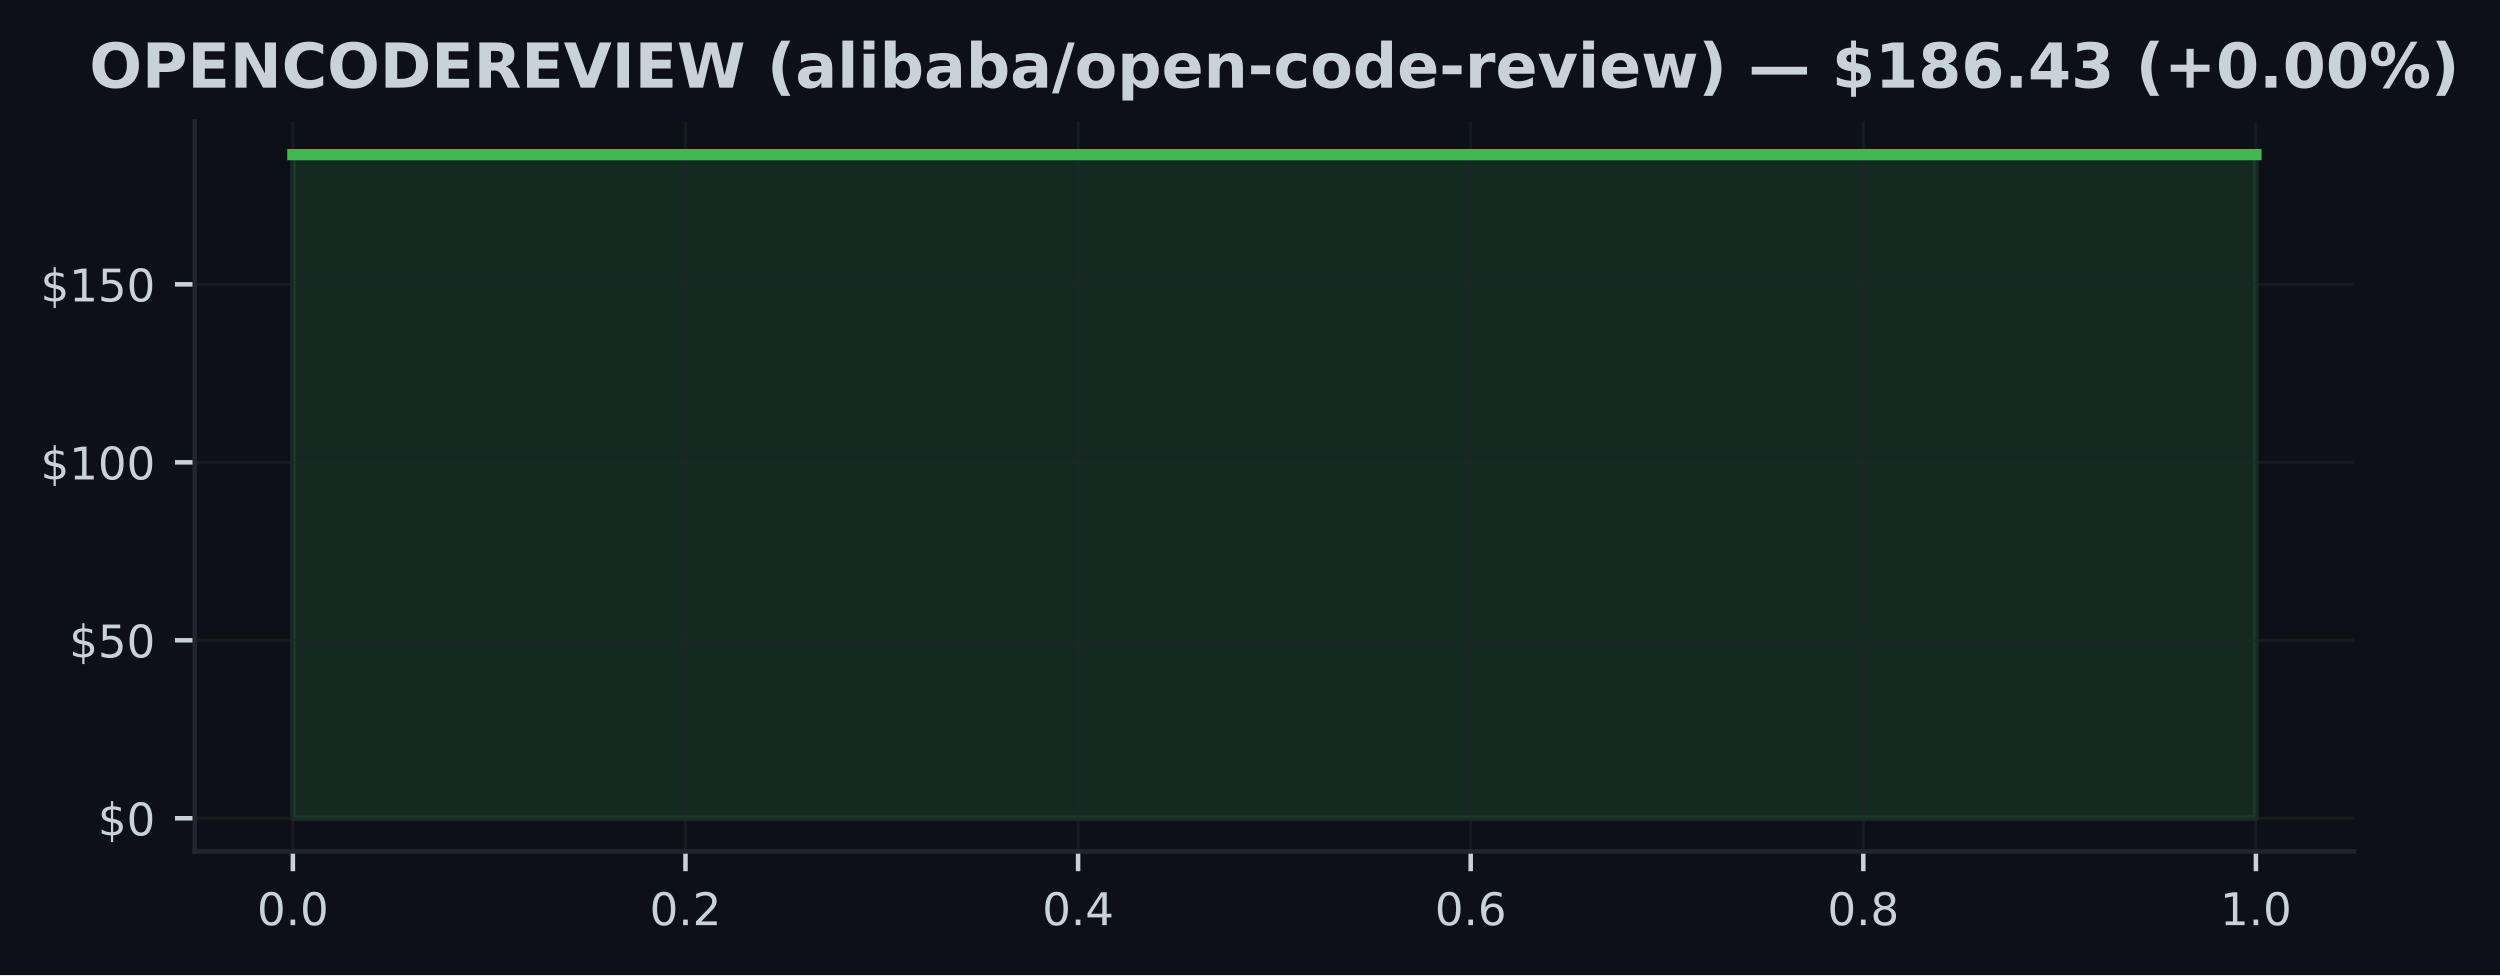
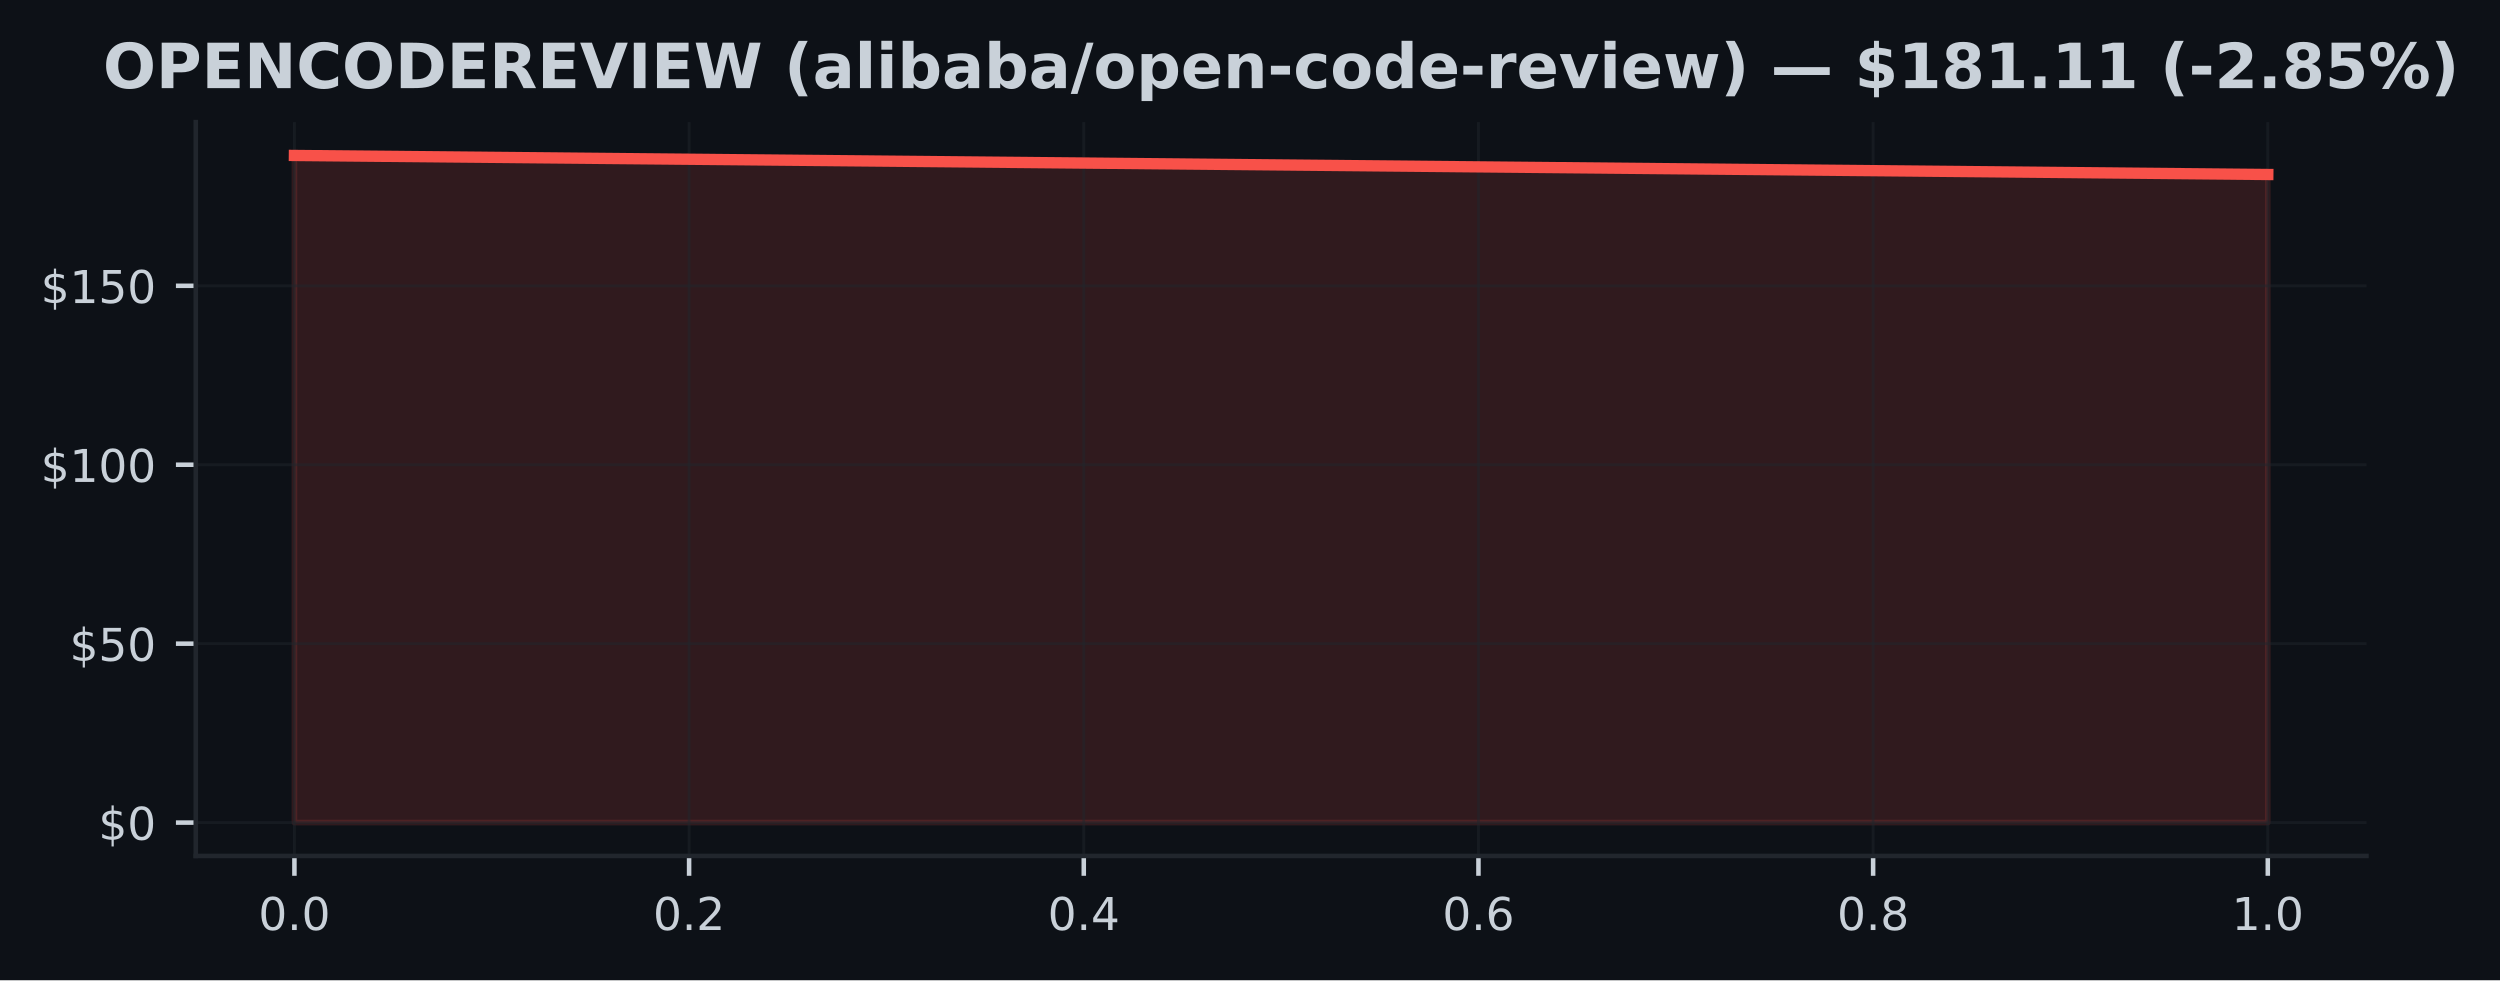
- <svg xmlns="http://www.w3.org/2000/svg" xmlns:xlink="http://www.w3.org/1999/xlink" width="443.701pt" height="173.061pt" viewBox="0 0 443.701 173.061" version="1.1">
+ <svg xmlns="http://www.w3.org/2000/svg" xmlns:xlink="http://www.w3.org/1999/xlink" width="441.375pt" height="173.061pt" viewBox="0 0 441.375 173.061" version="1.1">
  <defs>
    <style type="text/css">*{stroke-linejoin: round; stroke-linecap: butt}</style>
  </defs>
  <g id="figure_1">
    <g id="patch_1">
-       <path d="M 0 173.061  L 443.701 173.061  L 443.701 0  L 0 0  z " style="fill: #0d1117" />
+       <path d="M 0 173.061  L 441.375 173.061  L 441.375 0  L 0 0  z " style="fill: #0d1117" />
    </g>
    <g id="axes_1">
      <g id="patch_2">
        <path d="M 34.56 151.118  L 417.8 151.118  L 417.8 21.558  L 34.56 21.558  z " style="fill: #0d1117" />
      </g>
      <g id="FillBetweenPolyCollection_1">
        <defs>
-           <path id="m61afab7ee7" d="M 51.98 -27.832  L 51.98 -145.613  L 400.38 -145.613  L 400.38 -27.832  L 400.38 -27.832  L 51.98 -27.832  z " style="stroke: #3fb950; stroke-opacity: 0.15" />
+           <path id="m59c9205aea" d="M 51.98 -27.832  L 51.98 -145.613  L 400.38 -142.252  L 400.38 -27.832  L 400.38 -27.832  L 51.98 -27.832  z " style="stroke: #f85149; stroke-opacity: 0.15" />
        </defs>
-         <g clip-path="url(#pb78e3b6ec8)">
-           <use xlink:href="#m61afab7ee7" x="0" y="173.061" style="fill: #3fb950; fill-opacity: 0.15; stroke: #3fb950; stroke-opacity: 0.15" />
+         <g clip-path="url(#pde9e08241e)">
+           <use xlink:href="#m59c9205aea" x="0" y="173.061" style="fill: #f85149; fill-opacity: 0.15; stroke: #f85149; stroke-opacity: 0.15" />
        </g>
      </g>
      <g id="matplotlib.axis_1">
        <g id="xtick_1">
          <g id="line2d_1">
-             <path d="M 51.98 151.118  L 51.98 21.558  " clip-path="url(#pb78e3b6ec8)" style="fill: none; stroke: #21262d; stroke-opacity: 0.5; stroke-width: 0.5; stroke-linecap: square" />
+             <path d="M 51.98 151.118  L 51.98 21.558  " clip-path="url(#pde9e08241e)" style="fill: none; stroke: #21262d; stroke-opacity: 0.5; stroke-width: 0.5; stroke-linecap: square" />
          </g>
          <g id="line2d_2">
            <defs>
-               <path id="me0e3e61690" d="M 0 0  L 0 3.5  " style="stroke: #c9d1d9; stroke-width: 0.8" />
+               <path id="m2ddfcfa560" d="M 0 0  L 0 3.5  " style="stroke: #c9d1d9; stroke-width: 0.8" />
            </defs>
            <g>
-               <use xlink:href="#me0e3e61690" x="51.98" y="151.118" style="fill: #c9d1d9; stroke: #c9d1d9; stroke-width: 0.8" />
+               <use xlink:href="#m2ddfcfa560" x="51.98" y="151.118" style="fill: #c9d1d9; stroke: #c9d1d9; stroke-width: 0.8" />
            </g>
          </g>
          <g id="text_1">
            <g style="fill: #c9d1d9" transform="translate(45.61875 164.197) scale(0.08 -0.08)">
              <defs>
                <path id="DejaVuSans-30" d="M 2034 4250  Q 1547 4250 1301 3770  Q 1056 3291 1056 2328  Q 1056 1369 1301 889  Q 1547 409 2034 409  Q 2525 409 2770 889  Q 3016 1369 3016 2328  Q 3016 3291 2770 3770  Q 2525 4250 2034 4250  z M 2034 4750  Q 2819 4750 3233 4129  Q 3647 3509 3647 2328  Q 3647 1150 3233 529  Q 2819 -91 2034 -91  Q 1250 -91 836 529  Q 422 1150 422 2328  Q 422 3509 836 4129  Q 1250 4750 2034 4750  z " transform="scale(0.015625)" />
                <path id="DejaVuSans-2e" d="M 684 794  L 1344 794  L 1344 0  L 684 0  L 684 794  z " transform="scale(0.015625)" />
              </defs>
              <use xlink:href="#DejaVuSans-30" />
              <use xlink:href="#DejaVuSans-2e" transform="translate(63.62305 0)" />
              <use xlink:href="#DejaVuSans-30" transform="translate(95.41016 0)" />
            </g>
          </g>
        </g>
        <g id="xtick_2">
          <g id="line2d_3">
-             <path d="M 121.66 151.118  L 121.66 21.558  " clip-path="url(#pb78e3b6ec8)" style="fill: none; stroke: #21262d; stroke-opacity: 0.5; stroke-width: 0.5; stroke-linecap: square" />
+             <path d="M 121.66 151.118  L 121.66 21.558  " clip-path="url(#pde9e08241e)" style="fill: none; stroke: #21262d; stroke-opacity: 0.5; stroke-width: 0.5; stroke-linecap: square" />
          </g>
          <g id="line2d_4">
            <g>
-               <use xlink:href="#me0e3e61690" x="121.66" y="151.118" style="fill: #c9d1d9; stroke: #c9d1d9; stroke-width: 0.8" />
+               <use xlink:href="#m2ddfcfa560" x="121.66" y="151.118" style="fill: #c9d1d9; stroke: #c9d1d9; stroke-width: 0.8" />
            </g>
          </g>
          <g id="text_2">
            <g style="fill: #c9d1d9" transform="translate(115.2987 164.197) scale(0.08 -0.08)">
              <defs>
                <path id="DejaVuSans-32" d="M 1228 531  L 3431 531  L 3431 0  L 469 0  L 469 531  Q 828 903 1448 1529  Q 2069 2156 2228 2338  Q 2531 2678 2651 2914  Q 2772 3150 2772 3378  Q 2772 3750 2511 3984  Q 2250 4219 1831 4219  Q 1534 4219 1204 4116  Q 875 4013 500 3803  L 500 4441  Q 881 4594 1212 4672  Q 1544 4750 1819 4750  Q 2544 4750 2975 4387  Q 3406 4025 3406 3419  Q 3406 3131 3298 2873  Q 3191 2616 2906 2266  Q 2828 2175 2409 1742  Q 1991 1309 1228 531  z " transform="scale(0.015625)" />
              </defs>
              <use xlink:href="#DejaVuSans-30" />
              <use xlink:href="#DejaVuSans-2e" transform="translate(63.62305 0)" />
              <use xlink:href="#DejaVuSans-32" transform="translate(95.41016 0)" />
            </g>
          </g>
        </g>
        <g id="xtick_3">
          <g id="line2d_5">
-             <path d="M 191.34 151.118  L 191.34 21.558  " clip-path="url(#pb78e3b6ec8)" style="fill: none; stroke: #21262d; stroke-opacity: 0.5; stroke-width: 0.5; stroke-linecap: square" />
+             <path d="M 191.34 151.118  L 191.34 21.558  " clip-path="url(#pde9e08241e)" style="fill: none; stroke: #21262d; stroke-opacity: 0.5; stroke-width: 0.5; stroke-linecap: square" />
          </g>
          <g id="line2d_6">
            <g>
-               <use xlink:href="#me0e3e61690" x="191.34" y="151.118" style="fill: #c9d1d9; stroke: #c9d1d9; stroke-width: 0.8" />
+               <use xlink:href="#m2ddfcfa560" x="191.34" y="151.118" style="fill: #c9d1d9; stroke: #c9d1d9; stroke-width: 0.8" />
            </g>
          </g>
          <g id="text_3">
            <g style="fill: #c9d1d9" transform="translate(184.9787 164.197) scale(0.08 -0.08)">
              <defs>
                <path id="DejaVuSans-34" d="M 2419 4116  L 825 1625  L 2419 1625  L 2419 4116  z M 2253 4666  L 3047 4666  L 3047 1625  L 3713 1625  L 3713 1100  L 3047 1100  L 3047 0  L 2419 0  L 2419 1100  L 313 1100  L 313 1709  L 2253 4666  z " transform="scale(0.015625)" />
              </defs>
              <use xlink:href="#DejaVuSans-30" />
              <use xlink:href="#DejaVuSans-2e" transform="translate(63.62305 0)" />
              <use xlink:href="#DejaVuSans-34" transform="translate(95.41016 0)" />
            </g>
          </g>
        </g>
        <g id="xtick_4">
          <g id="line2d_7">
-             <path d="M 261.02 151.118  L 261.02 21.558  " clip-path="url(#pb78e3b6ec8)" style="fill: none; stroke: #21262d; stroke-opacity: 0.5; stroke-width: 0.5; stroke-linecap: square" />
+             <path d="M 261.02 151.118  L 261.02 21.558  " clip-path="url(#pde9e08241e)" style="fill: none; stroke: #21262d; stroke-opacity: 0.5; stroke-width: 0.5; stroke-linecap: square" />
          </g>
          <g id="line2d_8">
            <g>
-               <use xlink:href="#me0e3e61690" x="261.02" y="151.118" style="fill: #c9d1d9; stroke: #c9d1d9; stroke-width: 0.8" />
+               <use xlink:href="#m2ddfcfa560" x="261.02" y="151.118" style="fill: #c9d1d9; stroke: #c9d1d9; stroke-width: 0.8" />
            </g>
          </g>
          <g id="text_4">
            <g style="fill: #c9d1d9" transform="translate(254.6587 164.197) scale(0.08 -0.08)">
              <defs>
                <path id="DejaVuSans-36" d="M 2113 2584  Q 1688 2584 1439 2293  Q 1191 2003 1191 1497  Q 1191 994 1439 701  Q 1688 409 2113 409  Q 2538 409 2786 701  Q 3034 994 3034 1497  Q 3034 2003 2786 2293  Q 2538 2584 2113 2584  z M 3366 4563  L 3366 3988  Q 3128 4100 2886 4159  Q 2644 4219 2406 4219  Q 1781 4219 1451 3797  Q 1122 3375 1075 2522  Q 1259 2794 1537 2939  Q 1816 3084 2150 3084  Q 2853 3084 3261 2657  Q 3669 2231 3669 1497  Q 3669 778 3244 343  Q 2819 -91 2113 -91  Q 1303 -91 875 529  Q 447 1150 447 2328  Q 447 3434 972 4092  Q 1497 4750 2381 4750  Q 2619 4750 2861 4703  Q 3103 4656 3366 4563  z " transform="scale(0.015625)" />
              </defs>
              <use xlink:href="#DejaVuSans-30" />
              <use xlink:href="#DejaVuSans-2e" transform="translate(63.62305 0)" />
              <use xlink:href="#DejaVuSans-36" transform="translate(95.41016 0)" />
            </g>
          </g>
        </g>
        <g id="xtick_5">
          <g id="line2d_9">
-             <path d="M 330.7 151.118  L 330.7 21.558  " clip-path="url(#pb78e3b6ec8)" style="fill: none; stroke: #21262d; stroke-opacity: 0.5; stroke-width: 0.5; stroke-linecap: square" />
+             <path d="M 330.7 151.118  L 330.7 21.558  " clip-path="url(#pde9e08241e)" style="fill: none; stroke: #21262d; stroke-opacity: 0.5; stroke-width: 0.5; stroke-linecap: square" />
          </g>
          <g id="line2d_10">
            <g>
-               <use xlink:href="#me0e3e61690" x="330.7" y="151.118" style="fill: #c9d1d9; stroke: #c9d1d9; stroke-width: 0.8" />
+               <use xlink:href="#m2ddfcfa560" x="330.7" y="151.118" style="fill: #c9d1d9; stroke: #c9d1d9; stroke-width: 0.8" />
            </g>
          </g>
          <g id="text_5">
            <g style="fill: #c9d1d9" transform="translate(324.3388 164.197) scale(0.08 -0.08)">
              <defs>
                <path id="DejaVuSans-38" d="M 2034 2216  Q 1584 2216 1326 1975  Q 1069 1734 1069 1313  Q 1069 891 1326 650  Q 1584 409 2034 409  Q 2484 409 2743 651  Q 3003 894 3003 1313  Q 3003 1734 2745 1975  Q 2488 2216 2034 2216  z M 1403 2484  Q 997 2584 770 2862  Q 544 3141 544 3541  Q 544 4100 942 4425  Q 1341 4750 2034 4750  Q 2731 4750 3128 4425  Q 3525 4100 3525 3541  Q 3525 3141 3298 2862  Q 3072 2584 2669 2484  Q 3125 2378 3379 2068  Q 3634 1759 3634 1313  Q 3634 634 3220 271  Q 2806 -91 2034 -91  Q 1263 -91 848 271  Q 434 634 434 1313  Q 434 1759 690 2068  Q 947 2378 1403 2484  z M 1172 3481  Q 1172 3119 1398 2916  Q 1625 2713 2034 2713  Q 2441 2713 2670 2916  Q 2900 3119 2900 3481  Q 2900 3844 2670 4047  Q 2441 4250 2034 4250  Q 1625 4250 1398 4047  Q 1172 3844 1172 3481  z " transform="scale(0.015625)" />
              </defs>
              <use xlink:href="#DejaVuSans-30" />
              <use xlink:href="#DejaVuSans-2e" transform="translate(63.62305 0)" />
              <use xlink:href="#DejaVuSans-38" transform="translate(95.41016 0)" />
            </g>
          </g>
        </g>
        <g id="xtick_6">
          <g id="line2d_11">
-             <path d="M 400.38 151.118  L 400.38 21.558  " clip-path="url(#pb78e3b6ec8)" style="fill: none; stroke: #21262d; stroke-opacity: 0.5; stroke-width: 0.5; stroke-linecap: square" />
+             <path d="M 400.38 151.118  L 400.38 21.558  " clip-path="url(#pde9e08241e)" style="fill: none; stroke: #21262d; stroke-opacity: 0.5; stroke-width: 0.5; stroke-linecap: square" />
          </g>
          <g id="line2d_12">
            <g>
-               <use xlink:href="#me0e3e61690" x="400.38" y="151.118" style="fill: #c9d1d9; stroke: #c9d1d9; stroke-width: 0.8" />
+               <use xlink:href="#m2ddfcfa560" x="400.38" y="151.118" style="fill: #c9d1d9; stroke: #c9d1d9; stroke-width: 0.8" />
            </g>
          </g>
          <g id="text_6">
            <g style="fill: #c9d1d9" transform="translate(394.0188 164.197) scale(0.08 -0.08)">
              <defs>
                <path id="DejaVuSans-31" d="M 794 531  L 1825 531  L 1825 4091  L 703 3866  L 703 4441  L 1819 4666  L 2450 4666  L 2450 531  L 3481 531  L 3481 0  L 794 0  L 794 531  z " transform="scale(0.015625)" />
              </defs>
              <use xlink:href="#DejaVuSans-31" />
              <use xlink:href="#DejaVuSans-2e" transform="translate(63.62305 0)" />
              <use xlink:href="#DejaVuSans-30" transform="translate(95.41016 0)" />
            </g>
          </g>
        </g>
      </g>
      <g id="matplotlib.axis_2">
        <g id="ytick_1">
          <g id="line2d_13">
-             <path d="M 34.56 145.229  L 417.8 145.229  " clip-path="url(#pb78e3b6ec8)" style="fill: none; stroke: #21262d; stroke-opacity: 0.5; stroke-width: 0.5; stroke-linecap: square" />
+             <path d="M 34.56 145.229  L 417.8 145.229  " clip-path="url(#pde9e08241e)" style="fill: none; stroke: #21262d; stroke-opacity: 0.5; stroke-width: 0.5; stroke-linecap: square" />
          </g>
          <g id="line2d_14">
            <defs>
-               <path id="mf7c29c6a5e" d="M 0 0  L -3.5 0  " style="stroke: #c9d1d9; stroke-width: 0.8" />
+               <path id="md859eb5692" d="M 0 0  L -3.5 0  " style="stroke: #c9d1d9; stroke-width: 0.8" />
            </defs>
            <g>
-               <use xlink:href="#mf7c29c6a5e" x="34.56" y="145.229" style="fill: #c9d1d9; stroke: #c9d1d9; stroke-width: 0.8" />
+               <use xlink:href="#md859eb5692" x="34.56" y="145.229" style="fill: #c9d1d9; stroke: #c9d1d9; stroke-width: 0.8" />
            </g>
          </g>
          <g id="text_7">
            <g style="fill: #c9d1d9" transform="translate(17.38 148.2686) scale(0.08 -0.08)">
              <defs>
                <path id="DejaVuSans-24" d="M 2163 -941  L 1850 -941  L 1847 0  Q 1519 6 1191 76  Q 863 147 531 288  L 531 850  Q 850 650 1176 548  Q 1503 447 1850 444  L 1850 1869  Q 1159 1981 845 2250  Q 531 2519 531 2988  Q 531 3497 872 3790  Q 1213 4084 1850 4128  L 1850 4863  L 2163 4863  L 2163 4138  Q 2453 4125 2725 4076  Q 2997 4028 3256 3944  L 3256 3397  Q 2997 3528 2723 3600  Q 2450 3672 2163 3684  L 2163 2350  Q 2872 2241 3206 1959  Q 3541 1678 3541 1191  Q 3541 663 3186 358  Q 2831 53 2163 6  L 2163 -941  z M 1850 2406  L 1850 3688  Q 1488 3647 1297 3481  Q 1106 3316 1106 3041  Q 1106 2772 1282 2622  Q 1459 2472 1850 2406  z M 2163 1806  L 2163 453  Q 2559 506 2761 678  Q 2963 850 2963 1131  Q 2963 1406 2770 1568  Q 2578 1731 2163 1806  z " transform="scale(0.015625)" />
              </defs>
              <use xlink:href="#DejaVuSans-24" />
              <use xlink:href="#DejaVuSans-30" transform="translate(63.62305 0)" />
            </g>
          </g>
        </g>
        <g id="ytick_2">
          <g id="line2d_15">
-             <path d="M 34.56 113.64  L 417.8 113.64  " clip-path="url(#pb78e3b6ec8)" style="fill: none; stroke: #21262d; stroke-opacity: 0.5; stroke-width: 0.5; stroke-linecap: square" />
+             <path d="M 34.56 113.64  L 417.8 113.64  " clip-path="url(#pde9e08241e)" style="fill: none; stroke: #21262d; stroke-opacity: 0.5; stroke-width: 0.5; stroke-linecap: square" />
          </g>
          <g id="line2d_16">
            <g>
-               <use xlink:href="#mf7c29c6a5e" x="34.56" y="113.64" style="fill: #c9d1d9; stroke: #c9d1d9; stroke-width: 0.8" />
+               <use xlink:href="#md859eb5692" x="34.56" y="113.64" style="fill: #c9d1d9; stroke: #c9d1d9; stroke-width: 0.8" />
            </g>
          </g>
          <g id="text_8">
            <g style="fill: #c9d1d9" transform="translate(12.29 116.6798) scale(0.08 -0.08)">
              <defs>
                <path id="DejaVuSans-35" d="M 691 4666  L 3169 4666  L 3169 4134  L 1269 4134  L 1269 2991  Q 1406 3038 1543 3061  Q 1681 3084 1819 3084  Q 2600 3084 3056 2656  Q 3513 2228 3513 1497  Q 3513 744 3044 326  Q 2575 -91 1722 -91  Q 1428 -91 1123 -41  Q 819 9 494 109  L 494 744  Q 775 591 1075 516  Q 1375 441 1709 441  Q 2250 441 2565 725  Q 2881 1009 2881 1497  Q 2881 1984 2565 2268  Q 2250 2553 1709 2553  Q 1456 2553 1204 2497  Q 953 2441 691 2322  L 691 4666  z " transform="scale(0.015625)" />
              </defs>
              <use xlink:href="#DejaVuSans-24" />
              <use xlink:href="#DejaVuSans-35" transform="translate(63.62305 0)" />
              <use xlink:href="#DejaVuSans-30" transform="translate(127.2461 0)" />
            </g>
          </g>
        </g>
        <g id="ytick_3">
          <g id="line2d_17">
-             <path d="M 34.56 82.052  L 417.8 82.052  " clip-path="url(#pb78e3b6ec8)" style="fill: none; stroke: #21262d; stroke-opacity: 0.5; stroke-width: 0.5; stroke-linecap: square" />
+             <path d="M 34.56 82.052  L 417.8 82.052  " clip-path="url(#pde9e08241e)" style="fill: none; stroke: #21262d; stroke-opacity: 0.5; stroke-width: 0.5; stroke-linecap: square" />
          </g>
          <g id="line2d_18">
            <g>
-               <use xlink:href="#mf7c29c6a5e" x="34.56" y="82.052" style="fill: #c9d1d9; stroke: #c9d1d9; stroke-width: 0.8" />
+               <use xlink:href="#md859eb5692" x="34.56" y="82.052" style="fill: #c9d1d9; stroke: #c9d1d9; stroke-width: 0.8" />
            </g>
          </g>
          <g id="text_9">
            <g style="fill: #c9d1d9" transform="translate(7.2 85.09106) scale(0.08 -0.08)">
              <use xlink:href="#DejaVuSans-24" />
              <use xlink:href="#DejaVuSans-31" transform="translate(63.62305 0)" />
              <use xlink:href="#DejaVuSans-30" transform="translate(127.2461 0)" />
              <use xlink:href="#DejaVuSans-30" transform="translate(190.8691 0)" />
            </g>
          </g>
        </g>
        <g id="ytick_4">
          <g id="line2d_19">
-             <path d="M 34.56 50.463  L 417.8 50.463  " clip-path="url(#pb78e3b6ec8)" style="fill: none; stroke: #21262d; stroke-opacity: 0.5; stroke-width: 0.5; stroke-linecap: square" />
+             <path d="M 34.56 50.463  L 417.8 50.463  " clip-path="url(#pde9e08241e)" style="fill: none; stroke: #21262d; stroke-opacity: 0.5; stroke-width: 0.5; stroke-linecap: square" />
          </g>
          <g id="line2d_20">
            <g>
-               <use xlink:href="#mf7c29c6a5e" x="34.56" y="50.463" style="fill: #c9d1d9; stroke: #c9d1d9; stroke-width: 0.8" />
+               <use xlink:href="#md859eb5692" x="34.56" y="50.463" style="fill: #c9d1d9; stroke: #c9d1d9; stroke-width: 0.8" />
            </g>
          </g>
          <g id="text_10">
            <g style="fill: #c9d1d9" transform="translate(7.2 53.50231) scale(0.08 -0.08)">
              <use xlink:href="#DejaVuSans-24" />
              <use xlink:href="#DejaVuSans-31" transform="translate(63.62305 0)" />
              <use xlink:href="#DejaVuSans-35" transform="translate(127.2461 0)" />
              <use xlink:href="#DejaVuSans-30" transform="translate(190.8691 0)" />
            </g>
          </g>
        </g>
      </g>
      <g id="line2d_21">
-         <path d="M 51.98 27.447  L 400.38 27.447  " clip-path="url(#pb78e3b6ec8)" style="fill: none; stroke: #3fb950; stroke-width: 2; stroke-linecap: square" />
+         <path d="M 51.98 27.447  L 400.38 30.808  " clip-path="url(#pde9e08241e)" style="fill: none; stroke: #f85149; stroke-width: 2; stroke-linecap: square" />
      </g>
      <g id="patch_3">
        <path d="M 34.56 151.118  L 34.56 21.558  " style="fill: none; stroke: #21262d; stroke-width: 0.8; stroke-linejoin: miter; stroke-linecap: square" />
      </g>
      <g id="patch_4">
        <path d="M 34.56 151.118  L 417.8 151.118  " style="fill: none; stroke: #21262d; stroke-width: 0.8; stroke-linejoin: miter; stroke-linecap: square" />
      </g>
      <g id="text_11">
-         <g style="fill: #c9d1d9" transform="translate(15.85914 15.55828) scale(0.11 -0.11)">
+         <g style="fill: #c9d1d9" transform="translate(18.18547 15.55828) scale(0.11 -0.11)">
          <defs>
            <path id="DejaVuSans-Bold-4f" d="M 2719 3878  Q 2169 3878 1866 3472  Q 1563 3066 1563 2328  Q 1563 1594 1866 1187  Q 2169 781 2719 781  Q 3272 781 3575 1187  Q 3878 1594 3878 2328  Q 3878 3066 3575 3472  Q 3272 3878 2719 3878  z M 2719 4750  Q 3844 4750 4481 4106  Q 5119 3463 5119 2328  Q 5119 1197 4481 553  Q 3844 -91 2719 -91  Q 1597 -91 958 553  Q 319 1197 319 2328  Q 319 3463 958 4106  Q 1597 4750 2719 4750  z " transform="scale(0.015625)" />
            <path id="DejaVuSans-Bold-50" d="M 588 4666  L 2584 4666  Q 3475 4666 3951 4270  Q 4428 3875 4428 3144  Q 4428 2409 3951 2014  Q 3475 1619 2584 1619  L 1791 1619  L 1791 0  L 588 0  L 588 4666  z M 1791 3794  L 1791 2491  L 2456 2491  Q 2806 2491 2997 2661  Q 3188 2831 3188 3144  Q 3188 3456 2997 3625  Q 2806 3794 2456 3794  L 1791 3794  z " transform="scale(0.015625)" />
            <path id="DejaVuSans-Bold-45" d="M 588 4666  L 3834 4666  L 3834 3756  L 1791 3756  L 1791 2888  L 3713 2888  L 3713 1978  L 1791 1978  L 1791 909  L 3903 909  L 3903 0  L 588 0  L 588 4666  z " transform="scale(0.015625)" />
            <path id="DejaVuSans-Bold-4e" d="M 588 4666  L 1931 4666  L 3628 1466  L 3628 4666  L 4769 4666  L 4769 0  L 3425 0  L 1728 3200  L 1728 0  L 588 0  L 588 4666  z " transform="scale(0.015625)" />
            <path id="DejaVuSans-Bold-43" d="M 4288 256  Q 3956 84 3597 -3  Q 3238 -91 2847 -91  Q 1681 -91 1000 561  Q 319 1213 319 2328  Q 319 3447 1000 4098  Q 1681 4750 2847 4750  Q 3238 4750 3597 4662  Q 3956 4575 4288 4403  L 4288 3438  Q 3953 3666 3628 3772  Q 3303 3878 2944 3878  Q 2300 3878 1931 3465  Q 1563 3053 1563 2328  Q 1563 1606 1931 1193  Q 2300 781 2944 781  Q 3303 781 3628 887  Q 3953 994 4288 1222  L 4288 256  z " transform="scale(0.015625)" />
            <path id="DejaVuSans-Bold-44" d="M 1791 3756  L 1791 909  L 2222 909  Q 2959 909 3348 1275  Q 3738 1641 3738 2338  Q 3738 3031 3350 3393  Q 2963 3756 2222 3756  L 1791 3756  z M 588 4666  L 1856 4666  Q 2919 4666 3439 4514  Q 3959 4363 4331 4000  Q 4659 3684 4818 3271  Q 4978 2859 4978 2338  Q 4978 1809 4818 1395  Q 4659 981 4331 666  Q 3956 303 3431 151  Q 2906 0 1856 0  L 588 0  L 588 4666  z " transform="scale(0.015625)" />
            <path id="DejaVuSans-Bold-52" d="M 2297 2597  Q 2675 2597 2839 2737  Q 3003 2878 3003 3200  Q 3003 3519 2839 3656  Q 2675 3794 2297 3794  L 1791 3794  L 1791 2597  L 2297 2597  z M 1791 1766  L 1791 0  L 588 0  L 588 4666  L 2425 4666  Q 3347 4666 3776 4356  Q 4206 4047 4206 3378  Q 4206 2916 3982 2619  Q 3759 2322 3309 2181  Q 3556 2125 3751 1926  Q 3947 1728 4147 1325  L 4800 0  L 3519 0  L 2950 1159  Q 2778 1509 2601 1637  Q 2425 1766 2131 1766  L 1791 1766  z " transform="scale(0.015625)" />
            <path id="DejaVuSans-Bold-56" d="M 31 4666  L 1241 4666  L 2478 1222  L 3713 4666  L 4922 4666  L 3194 0  L 1759 0  L 31 4666  z " transform="scale(0.015625)" />
            <path id="DejaVuSans-Bold-49" d="M 588 4666  L 1791 4666  L 1791 0  L 588 0  L 588 4666  z " transform="scale(0.015625)" />
            <path id="DejaVuSans-Bold-57" d="M 191 4666  L 1344 4666  L 2150 1275  L 2950 4666  L 4109 4666  L 4909 1275  L 5716 4666  L 6859 4666  L 5759 0  L 4372 0  L 3525 3547  L 2688 0  L 1300 0  L 191 4666  z " transform="scale(0.015625)" />
            <path id="DejaVuSans-Bold-20" transform="scale(0.015625)" />
            <path id="DejaVuSans-Bold-28" d="M 2413 -844  L 1484 -844  Q 1006 -72 778 623  Q 550 1319 550 2003  Q 550 2688 779 3389  Q 1009 4091 1484 4856  L 2413 4856  Q 2013 4116 1813 3408  Q 1613 2700 1613 2009  Q 1613 1319 1811 609  Q 2009 -100 2413 -844  z " transform="scale(0.015625)" />
            <path id="DejaVuSans-Bold-61" d="M 2106 1575  Q 1756 1575 1579 1456  Q 1403 1338 1403 1106  Q 1403 894 1545 773  Q 1688 653 1941 653  Q 2256 653 2472 879  Q 2688 1106 2688 1447  L 2688 1575  L 2106 1575  z M 3816 1997  L 3816 0  L 2688 0  L 2688 519  Q 2463 200 2181 54  Q 1900 -91 1497 -91  Q 953 -91 614 226  Q 275 544 275 1050  Q 275 1666 698 1953  Q 1122 2241 2028 2241  L 2688 2241  L 2688 2328  Q 2688 2594 2478 2717  Q 2269 2841 1825 2841  Q 1466 2841 1156 2769  Q 847 2697 581 2553  L 581 3406  Q 941 3494 1303 3539  Q 1666 3584 2028 3584  Q 2975 3584 3395 3211  Q 3816 2838 3816 1997  z " transform="scale(0.015625)" />
            <path id="DejaVuSans-Bold-6c" d="M 538 4863  L 1656 4863  L 1656 0  L 538 0  L 538 4863  z " transform="scale(0.015625)" />
            <path id="DejaVuSans-Bold-69" d="M 538 3500  L 1656 3500  L 1656 0  L 538 0  L 538 3500  z M 538 4863  L 1656 4863  L 1656 3950  L 538 3950  L 538 4863  z " transform="scale(0.015625)" />
            <path id="DejaVuSans-Bold-62" d="M 2400 722  Q 2759 722 2948 984  Q 3138 1247 3138 1747  Q 3138 2247 2948 2509  Q 2759 2772 2400 2772  Q 2041 2772 1848 2508  Q 1656 2244 1656 1747  Q 1656 1250 1848 986  Q 2041 722 2400 722  z M 1656 2988  Q 1888 3294 2169 3439  Q 2450 3584 2816 3584  Q 3463 3584 3878 3070  Q 4294 2556 4294 1747  Q 4294 938 3878 423  Q 3463 -91 2816 -91  Q 2450 -91 2169 54  Q 1888 200 1656 506  L 1656 0  L 538 0  L 538 4863  L 1656 4863  L 1656 2988  z " transform="scale(0.015625)" />
            <path id="DejaVuSans-Bold-2f" d="M 1644 4666  L 2338 4666  L 691 -594  L 0 -594  L 1644 4666  z " transform="scale(0.015625)" />
            <path id="DejaVuSans-Bold-6f" d="M 2203 2784  Q 1831 2784 1636 2517  Q 1441 2250 1441 1747  Q 1441 1244 1636 976  Q 1831 709 2203 709  Q 2569 709 2762 976  Q 2956 1244 2956 1747  Q 2956 2250 2762 2517  Q 2569 2784 2203 2784  z M 2203 3584  Q 3106 3584 3614 3096  Q 4122 2609 4122 1747  Q 4122 884 3614 396  Q 3106 -91 2203 -91  Q 1297 -91 786 396  Q 275 884 275 1747  Q 275 2609 786 3096  Q 1297 3584 2203 3584  z " transform="scale(0.015625)" />
            <path id="DejaVuSans-Bold-70" d="M 1656 506  L 1656 -1331  L 538 -1331  L 538 3500  L 1656 3500  L 1656 2988  Q 1888 3294 2169 3439  Q 2450 3584 2816 3584  Q 3463 3584 3878 3070  Q 4294 2556 4294 1747  Q 4294 938 3878 423  Q 3463 -91 2816 -91  Q 2450 -91 2169 54  Q 1888 200 1656 506  z M 2400 2772  Q 2041 2772 1848 2508  Q 1656 2244 1656 1747  Q 1656 1250 1848 986  Q 2041 722 2400 722  Q 2759 722 2948 984  Q 3138 1247 3138 1747  Q 3138 2247 2948 2509  Q 2759 2772 2400 2772  z " transform="scale(0.015625)" />
            <path id="DejaVuSans-Bold-65" d="M 4031 1759  L 4031 1441  L 1416 1441  Q 1456 1047 1700 850  Q 1944 653 2381 653  Q 2734 653 3104 758  Q 3475 863 3866 1075  L 3866 213  Q 3469 63 3072 -14  Q 2675 -91 2278 -91  Q 1328 -91 801 392  Q 275 875 275 1747  Q 275 2603 792 3093  Q 1309 3584 2216 3584  Q 3041 3584 3536 3087  Q 4031 2591 4031 1759  z M 2881 2131  Q 2881 2450 2695 2645  Q 2509 2841 2209 2841  Q 1884 2841 1681 2658  Q 1478 2475 1428 2131  L 2881 2131  z " transform="scale(0.015625)" />
            <path id="DejaVuSans-Bold-6e" d="M 4056 2131  L 4056 0  L 2931 0  L 2931 347  L 2931 1631  Q 2931 2084 2911 2256  Q 2891 2428 2841 2509  Q 2775 2619 2662 2680  Q 2550 2741 2406 2741  Q 2056 2741 1856 2470  Q 1656 2200 1656 1722  L 1656 0  L 538 0  L 538 3500  L 1656 3500  L 1656 2988  Q 1909 3294 2193 3439  Q 2478 3584 2822 3584  Q 3428 3584 3742 3212  Q 4056 2841 4056 2131  z " transform="scale(0.015625)" />
            <path id="DejaVuSans-Bold-2d" d="M 347 2297  L 2309 2297  L 2309 1388  L 347 1388  L 347 2297  z " transform="scale(0.015625)" />
            <path id="DejaVuSans-Bold-63" d="M 3366 3391  L 3366 2478  Q 3138 2634 2908 2709  Q 2678 2784 2431 2784  Q 1963 2784 1702 2511  Q 1441 2238 1441 1747  Q 1441 1256 1702 982  Q 1963 709 2431 709  Q 2694 709 2930 787  Q 3166 866 3366 1019  L 3366 103  Q 3103 6 2833 -42  Q 2563 -91 2291 -91  Q 1344 -91 809 395  Q 275 881 275 1747  Q 275 2613 809 3098  Q 1344 3584 2291 3584  Q 2566 3584 2833 3536  Q 3100 3488 3366 3391  z " transform="scale(0.015625)" />
            <path id="DejaVuSans-Bold-64" d="M 2919 2988  L 2919 4863  L 4044 4863  L 4044 0  L 2919 0  L 2919 506  Q 2688 197 2409 53  Q 2131 -91 1766 -91  Q 1119 -91 703 423  Q 288 938 288 1747  Q 288 2556 703 3070  Q 1119 3584 1766 3584  Q 2128 3584 2408 3439  Q 2688 3294 2919 2988  z M 2181 722  Q 2541 722 2730 984  Q 2919 1247 2919 1747  Q 2919 2247 2730 2509  Q 2541 2772 2181 2772  Q 1825 2772 1636 2509  Q 1447 2247 1447 1747  Q 1447 1247 1636 984  Q 1825 722 2181 722  z " transform="scale(0.015625)" />
            <path id="DejaVuSans-Bold-72" d="M 3138 2547  Q 2991 2616 2845 2648  Q 2700 2681 2553 2681  Q 2122 2681 1889 2404  Q 1656 2128 1656 1613  L 1656 0  L 538 0  L 538 3500  L 1656 3500  L 1656 2925  Q 1872 3269 2151 3426  Q 2431 3584 2822 3584  Q 2878 3584 2943 3579  Q 3009 3575 3134 3559  L 3138 2547  z " transform="scale(0.015625)" />
            <path id="DejaVuSans-Bold-76" d="M 97 3500  L 1216 3500  L 2088 1081  L 2956 3500  L 4078 3500  L 2700 0  L 1472 0  L 97 3500  z " transform="scale(0.015625)" />
            <path id="DejaVuSans-Bold-77" d="M 225 3500  L 1313 3500  L 1900 1088  L 2491 3500  L 3425 3500  L 4013 1113  L 4603 3500  L 5691 3500  L 4769 0  L 3547 0  L 2956 2406  L 2369 0  L 1147 0  L 225 3500  z " transform="scale(0.015625)" />
            <path id="DejaVuSans-Bold-29" d="M 513 -844  Q 913 -100 1113 609  Q 1313 1319 1313 2009  Q 1313 2700 1113 3408  Q 913 4116 513 4856  L 1441 4856  Q 1916 4091 2145 3389  Q 2375 2688 2375 2003  Q 2375 1319 2147 623  Q 1919 -72 1441 -844  L 513 -844  z " transform="scale(0.015625)" />
            <path id="DejaVuSans-Bold-2014" d="M 344 2156  L 6056 2156  L 6056 1350  L 344 1350  L 344 2156  z " transform="scale(0.015625)" />
            <path id="DejaVuSans-Bold-24" d="M 2484 -941  L 1978 -941  L 1975 0  Q 1584 16 1218 87  Q 853 159 506 288  L 506 1106  Q 866 922 1233 823  Q 1600 725 1978 713  L 1978 1684  L 1875 1703  Q 1128 1834 814 2115  Q 500 2397 500 2925  Q 500 3484 883 3798  Q 1266 4113 1975 4141  L 1978 4863  L 2484 4863  L 2484 4153  Q 2797 4128 3109 4075  Q 3422 4022 3738 3938  L 3738 3144  Q 3425 3275 3112 3348  Q 2800 3422 2484 3438  L 2484 2541  L 2584 2522  Q 3378 2397 3698 2105  Q 4019 1813 4019 1241  Q 4019 666 3637 358  Q 3256 50 2484 6  L 2484 -941  z M 1978 2613  L 1978 3428  Q 1756 3416 1623 3308  Q 1491 3200 1491 3034  Q 1491 2850 1612 2745  Q 1734 2641 1978 2613  z M 2484 1594  L 2484 725  Q 2756 728 2892 831  Q 3028 934 3028 1141  Q 3028 1353 2903 1458  Q 2778 1563 2484 1594  z " transform="scale(0.015625)" />
            <path id="DejaVuSans-Bold-31" d="M 750 831  L 1813 831  L 1813 3847  L 722 3622  L 722 4441  L 1806 4666  L 2950 4666  L 2950 831  L 4013 831  L 4013 0  L 750 0  L 750 831  z " transform="scale(0.015625)" />
            <path id="DejaVuSans-Bold-38" d="M 2228 2088  Q 1891 2088 1709 1903  Q 1528 1719 1528 1375  Q 1528 1031 1709 848  Q 1891 666 2228 666  Q 2563 666 2741 848  Q 2919 1031 2919 1375  Q 2919 1722 2741 1905  Q 2563 2088 2228 2088  z M 1350 2484  Q 925 2613 709 2878  Q 494 3144 494 3541  Q 494 4131 934 4440  Q 1375 4750 2228 4750  Q 3075 4750 3515 4442  Q 3956 4134 3956 3541  Q 3956 3144 3739 2878  Q 3522 2613 3097 2484  Q 3572 2353 3814 2058  Q 4056 1763 4056 1313  Q 4056 619 3595 264  Q 3134 -91 2228 -91  Q 1319 -91 855 264  Q 391 619 391 1313  Q 391 1763 633 2058  Q 875 2353 1350 2484  z M 1631 3419  Q 1631 3141 1786 2991  Q 1941 2841 2228 2841  Q 2509 2841 2662 2991  Q 2816 3141 2816 3419  Q 2816 3697 2662 3845  Q 2509 3994 2228 3994  Q 1941 3994 1786 3844  Q 1631 3694 1631 3419  z " transform="scale(0.015625)" />
-             <path id="DejaVuSans-Bold-36" d="M 2316 2303  Q 2000 2303 1842 2098  Q 1684 1894 1684 1484  Q 1684 1075 1842 870  Q 2000 666 2316 666  Q 2634 666 2792 870  Q 2950 1075 2950 1484  Q 2950 1894 2792 2098  Q 2634 2303 2316 2303  z M 3803 4544  L 3803 3681  Q 3506 3822 3243 3889  Q 2981 3956 2731 3956  Q 2194 3956 1894 3657  Q 1594 3359 1544 2772  Q 1750 2925 1990 3001  Q 2231 3078 2516 3078  Q 3231 3078 3670 2659  Q 4109 2241 4109 1563  Q 4109 813 3618 361  Q 3128 -91 2303 -91  Q 1394 -91 895 523  Q 397 1138 397 2266  Q 397 3422 980 4083  Q 1563 4744 2578 4744  Q 2900 4744 3203 4694  Q 3506 4644 3803 4544  z " transform="scale(0.015625)" />
            <path id="DejaVuSans-Bold-2e" d="M 653 1209  L 1778 1209  L 1778 0  L 653 0  L 653 1209  z " transform="scale(0.015625)" />
-             <path id="DejaVuSans-Bold-34" d="M 2356 3675  L 1038 1722  L 2356 1722  L 2356 3675  z M 2156 4666  L 3494 4666  L 3494 1722  L 4159 1722  L 4159 850  L 3494 850  L 3494 0  L 2356 0  L 2356 850  L 288 850  L 288 1881  L 2156 4666  z " transform="scale(0.015625)" />
-             <path id="DejaVuSans-Bold-33" d="M 2981 2516  Q 3453 2394 3698 2092  Q 3944 1791 3944 1325  Q 3944 631 3412 270  Q 2881 -91 1863 -91  Q 1503 -91 1142 -33  Q 781 25 428 141  L 428 1069  Q 766 900 1098 814  Q 1431 728 1753 728  Q 2231 728 2486 893  Q 2741 1059 2741 1369  Q 2741 1688 2480 1852  Q 2219 2016 1709 2016  L 1228 2016  L 1228 2791  L 1734 2791  Q 2188 2791 2409 2933  Q 2631 3075 2631 3366  Q 2631 3634 2415 3781  Q 2200 3928 1806 3928  Q 1516 3928 1219 3862  Q 922 3797 628 3669  L 628 4550  Q 984 4650 1334 4700  Q 1684 4750 2022 4750  Q 2931 4750 3382 4451  Q 3834 4153 3834 3553  Q 3834 3144 3618 2883  Q 3403 2622 2981 2516  z " transform="scale(0.015625)" />
-             <path id="DejaVuSans-Bold-2b" d="M 3053 4013  L 3053 2375  L 4684 2375  L 4684 1638  L 3053 1638  L 3053 0  L 2309 0  L 2309 1638  L 678 1638  L 678 2375  L 2309 2375  L 2309 4013  L 3053 4013  z " transform="scale(0.015625)" />
-             <path id="DejaVuSans-Bold-30" d="M 2944 2338  Q 2944 3213 2780 3570  Q 2616 3928 2228 3928  Q 1841 3928 1675 3570  Q 1509 3213 1509 2338  Q 1509 1453 1675 1090  Q 1841 728 2228 728  Q 2613 728 2778 1090  Q 2944 1453 2944 2338  z M 4147 2328  Q 4147 1169 3647 539  Q 3147 -91 2228 -91  Q 1306 -91 806 539  Q 306 1169 306 2328  Q 306 3491 806 4120  Q 1306 4750 2228 4750  Q 3147 4750 3647 4120  Q 4147 3491 4147 2328  z " transform="scale(0.015625)" />
+             <path id="DejaVuSans-Bold-32" d="M 1844 884  L 3897 884  L 3897 0  L 506 0  L 506 884  L 2209 2388  Q 2438 2594 2547 2791  Q 2656 2988 2656 3200  Q 2656 3528 2436 3728  Q 2216 3928 1850 3928  Q 1569 3928 1234 3808  Q 900 3688 519 3450  L 519 4475  Q 925 4609 1322 4679  Q 1719 4750 2100 4750  Q 2938 4750 3402 4381  Q 3866 4013 3866 3353  Q 3866 2972 3669 2642  Q 3472 2313 2841 1759  L 1844 884  z " transform="scale(0.015625)" />
+             <path id="DejaVuSans-Bold-35" d="M 678 4666  L 3669 4666  L 3669 3781  L 1638 3781  L 1638 3059  Q 1775 3097 1914 3117  Q 2053 3138 2203 3138  Q 3056 3138 3531 2711  Q 4006 2284 4006 1522  Q 4006 766 3489 337  Q 2972 -91 2053 -91  Q 1656 -91 1267 -14  Q 878 63 494 219  L 494 1166  Q 875 947 1217 837  Q 1559 728 1863 728  Q 2300 728 2551 942  Q 2803 1156 2803 1522  Q 2803 1891 2551 2103  Q 2300 2316 1863 2316  Q 1603 2316 1309 2248  Q 1016 2181 678 2041  L 678 4666  z " transform="scale(0.015625)" />
            <path id="DejaVuSans-Bold-25" d="M 4959 1925  Q 4738 1925 4616 1733  Q 4494 1541 4494 1184  Q 4494 825 4614 633  Q 4734 441 4959 441  Q 5184 441 5303 633  Q 5422 825 5422 1184  Q 5422 1541 5301 1733  Q 5181 1925 4959 1925  z M 4959 2450  Q 5541 2450 5875 2112  Q 6209 1775 6209 1184  Q 6209 594 5875 251  Q 5541 -91 4959 -91  Q 4378 -91 4042 251  Q 3706 594 3706 1184  Q 3706 1772 4042 2111  Q 4378 2450 4959 2450  z M 2094 -91  L 1403 -91  L 4319 4750  L 5013 4750  L 2094 -91  z M 1453 4750  Q 2034 4750 2367 4411  Q 2700 4072 2700 3481  Q 2700 2891 2367 2550  Q 2034 2209 1453 2209  Q 872 2209 539 2550  Q 206 2891 206 3481  Q 206 4072 539 4411  Q 872 4750 1453 4750  z M 1453 4225  Q 1228 4225 1106 4031  Q 984 3838 984 3481  Q 984 3122 1106 2926  Q 1228 2731 1453 2731  Q 1678 2731 1798 2926  Q 1919 3122 1919 3481  Q 1919 3838 1797 4031  Q 1675 4225 1453 4225  z " transform="scale(0.015625)" />
          </defs>
          <use xlink:href="#DejaVuSans-Bold-4f" />
          <use xlink:href="#DejaVuSans-Bold-50" transform="translate(85.00977 0)" />
          <use xlink:href="#DejaVuSans-Bold-45" transform="translate(158.3008 0)" />
          <use xlink:href="#DejaVuSans-Bold-4e" transform="translate(226.6113 0)" />
          <use xlink:href="#DejaVuSans-Bold-43" transform="translate(310.3027 0)" />
          <use xlink:href="#DejaVuSans-Bold-4f" transform="translate(383.6914 0)" />
          <use xlink:href="#DejaVuSans-Bold-44" transform="translate(468.7012 0)" />
          <use xlink:href="#DejaVuSans-Bold-45" transform="translate(551.709 0)" />
          <use xlink:href="#DejaVuSans-Bold-52" transform="translate(620.0195 0)" />
          <use xlink:href="#DejaVuSans-Bold-45" transform="translate(697.0215 0)" />
          <use xlink:href="#DejaVuSans-Bold-56" transform="translate(765.332 0)" />
          <use xlink:href="#DejaVuSans-Bold-49" transform="translate(842.7246 0)" />
          <use xlink:href="#DejaVuSans-Bold-45" transform="translate(879.9316 0)" />
          <use xlink:href="#DejaVuSans-Bold-57" transform="translate(948.2422 0)" />
          <use xlink:href="#DejaVuSans-Bold-20" transform="translate(1058.545 0)" />
          <use xlink:href="#DejaVuSans-Bold-28" transform="translate(1093.359 0)" />
          <use xlink:href="#DejaVuSans-Bold-61" transform="translate(1139.062 0)" />
          <use xlink:href="#DejaVuSans-Bold-6c" transform="translate(1206.543 0)" />
          <use xlink:href="#DejaVuSans-Bold-69" transform="translate(1240.82 0)" />
          <use xlink:href="#DejaVuSans-Bold-62" transform="translate(1275.098 0)" />
          <use xlink:href="#DejaVuSans-Bold-61" transform="translate(1346.68 0)" />
          <use xlink:href="#DejaVuSans-Bold-62" transform="translate(1414.16 0)" />
          <use xlink:href="#DejaVuSans-Bold-61" transform="translate(1485.742 0)" />
          <use xlink:href="#DejaVuSans-Bold-2f" transform="translate(1553.223 0)" />
          <use xlink:href="#DejaVuSans-Bold-6f" transform="translate(1589.746 0)" />
          <use xlink:href="#DejaVuSans-Bold-70" transform="translate(1658.447 0)" />
          <use xlink:href="#DejaVuSans-Bold-65" transform="translate(1730.029 0)" />
          <use xlink:href="#DejaVuSans-Bold-6e" transform="translate(1797.852 0)" />
          <use xlink:href="#DejaVuSans-Bold-2d" transform="translate(1869.043 0)" />
          <use xlink:href="#DejaVuSans-Bold-63" transform="translate(1910.547 0)" />
          <use xlink:href="#DejaVuSans-Bold-6f" transform="translate(1969.824 0)" />
          <use xlink:href="#DejaVuSans-Bold-64" transform="translate(2038.525 0)" />
          <use xlink:href="#DejaVuSans-Bold-65" transform="translate(2110.107 0)" />
          <use xlink:href="#DejaVuSans-Bold-2d" transform="translate(2177.93 0)" />
          <use xlink:href="#DejaVuSans-Bold-72" transform="translate(2219.434 0)" />
          <use xlink:href="#DejaVuSans-Bold-65" transform="translate(2268.75 0)" />
          <use xlink:href="#DejaVuSans-Bold-76" transform="translate(2336.572 0)" />
          <use xlink:href="#DejaVuSans-Bold-69" transform="translate(2401.758 0)" />
          <use xlink:href="#DejaVuSans-Bold-65" transform="translate(2436.035 0)" />
          <use xlink:href="#DejaVuSans-Bold-77" transform="translate(2503.857 0)" />
          <use xlink:href="#DejaVuSans-Bold-29" transform="translate(2596.24 0)" />
          <use xlink:href="#DejaVuSans-Bold-20" transform="translate(2641.943 0)" />
          <use xlink:href="#DejaVuSans-Bold-2014" transform="translate(2676.758 0)" />
          <use xlink:href="#DejaVuSans-Bold-20" transform="translate(2776.758 0)" />
          <use xlink:href="#DejaVuSans-Bold-24" transform="translate(2811.572 0)" />
          <use xlink:href="#DejaVuSans-Bold-31" transform="translate(2881.152 0)" />
          <use xlink:href="#DejaVuSans-Bold-38" transform="translate(2950.732 0)" />
-           <use xlink:href="#DejaVuSans-Bold-36" transform="translate(3020.312 0)" />
+           <use xlink:href="#DejaVuSans-Bold-31" transform="translate(3020.312 0)" />
          <use xlink:href="#DejaVuSans-Bold-2e" transform="translate(3089.893 0)" />
-           <use xlink:href="#DejaVuSans-Bold-34" transform="translate(3127.881 0)" />
-           <use xlink:href="#DejaVuSans-Bold-33" transform="translate(3197.461 0)" />
+           <use xlink:href="#DejaVuSans-Bold-31" transform="translate(3127.881 0)" />
+           <use xlink:href="#DejaVuSans-Bold-31" transform="translate(3197.461 0)" />
          <use xlink:href="#DejaVuSans-Bold-20" transform="translate(3267.041 0)" />
          <use xlink:href="#DejaVuSans-Bold-28" transform="translate(3301.855 0)" />
-           <use xlink:href="#DejaVuSans-Bold-2b" transform="translate(3347.559 0)" />
-           <use xlink:href="#DejaVuSans-Bold-30" transform="translate(3431.348 0)" />
-           <use xlink:href="#DejaVuSans-Bold-2e" transform="translate(3500.928 0)" />
-           <use xlink:href="#DejaVuSans-Bold-30" transform="translate(3538.916 0)" />
-           <use xlink:href="#DejaVuSans-Bold-30" transform="translate(3608.496 0)" />
-           <use xlink:href="#DejaVuSans-Bold-25" transform="translate(3678.076 0)" />
-           <use xlink:href="#DejaVuSans-Bold-29" transform="translate(3778.271 0)" />
+           <use xlink:href="#DejaVuSans-Bold-2d" transform="translate(3347.559 0)" />
+           <use xlink:href="#DejaVuSans-Bold-32" transform="translate(3389.062 0)" />
+           <use xlink:href="#DejaVuSans-Bold-2e" transform="translate(3458.643 0)" />
+           <use xlink:href="#DejaVuSans-Bold-38" transform="translate(3496.631 0)" />
+           <use xlink:href="#DejaVuSans-Bold-35" transform="translate(3566.211 0)" />
+           <use xlink:href="#DejaVuSans-Bold-25" transform="translate(3635.791 0)" />
+           <use xlink:href="#DejaVuSans-Bold-29" transform="translate(3735.986 0)" />
        </g>
      </g>
    </g>
  </g>
  <defs>
-     <clipPath id="pb78e3b6ec8">
+     <clipPath id="pde9e08241e">
      <rect x="34.56" y="21.558" width="383.24" height="129.56" />
    </clipPath>
  </defs>
</svg>
